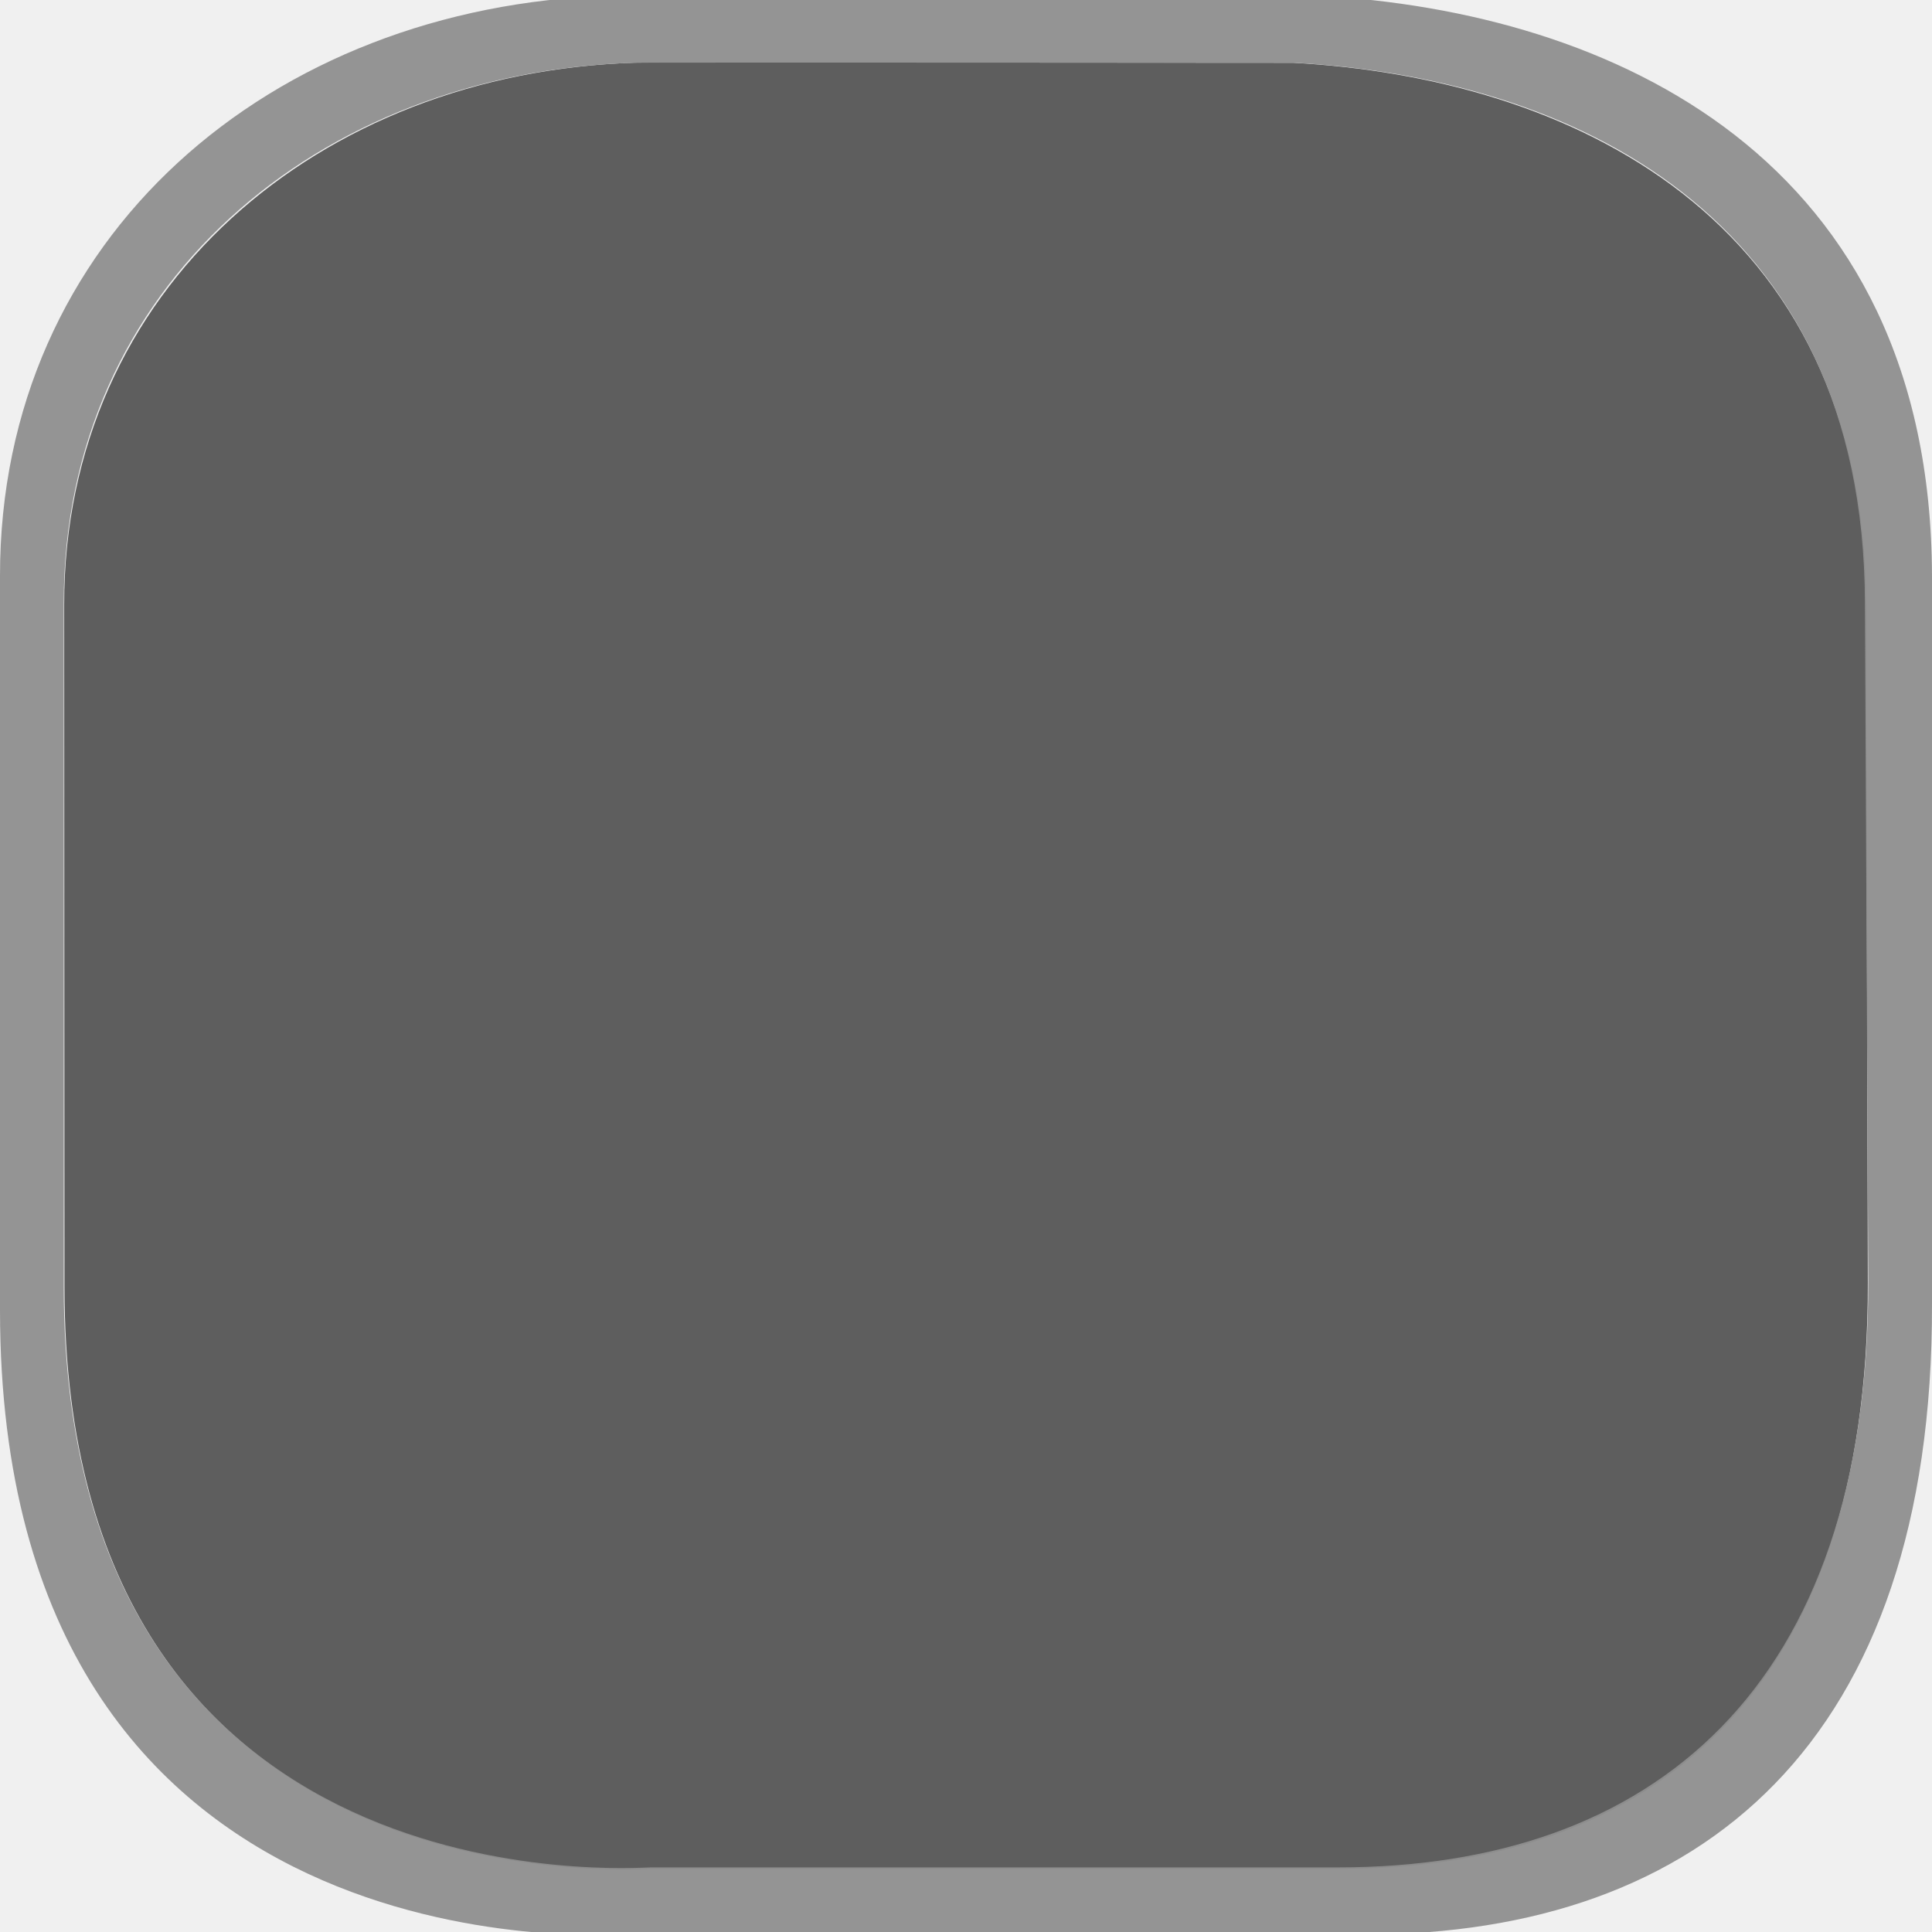
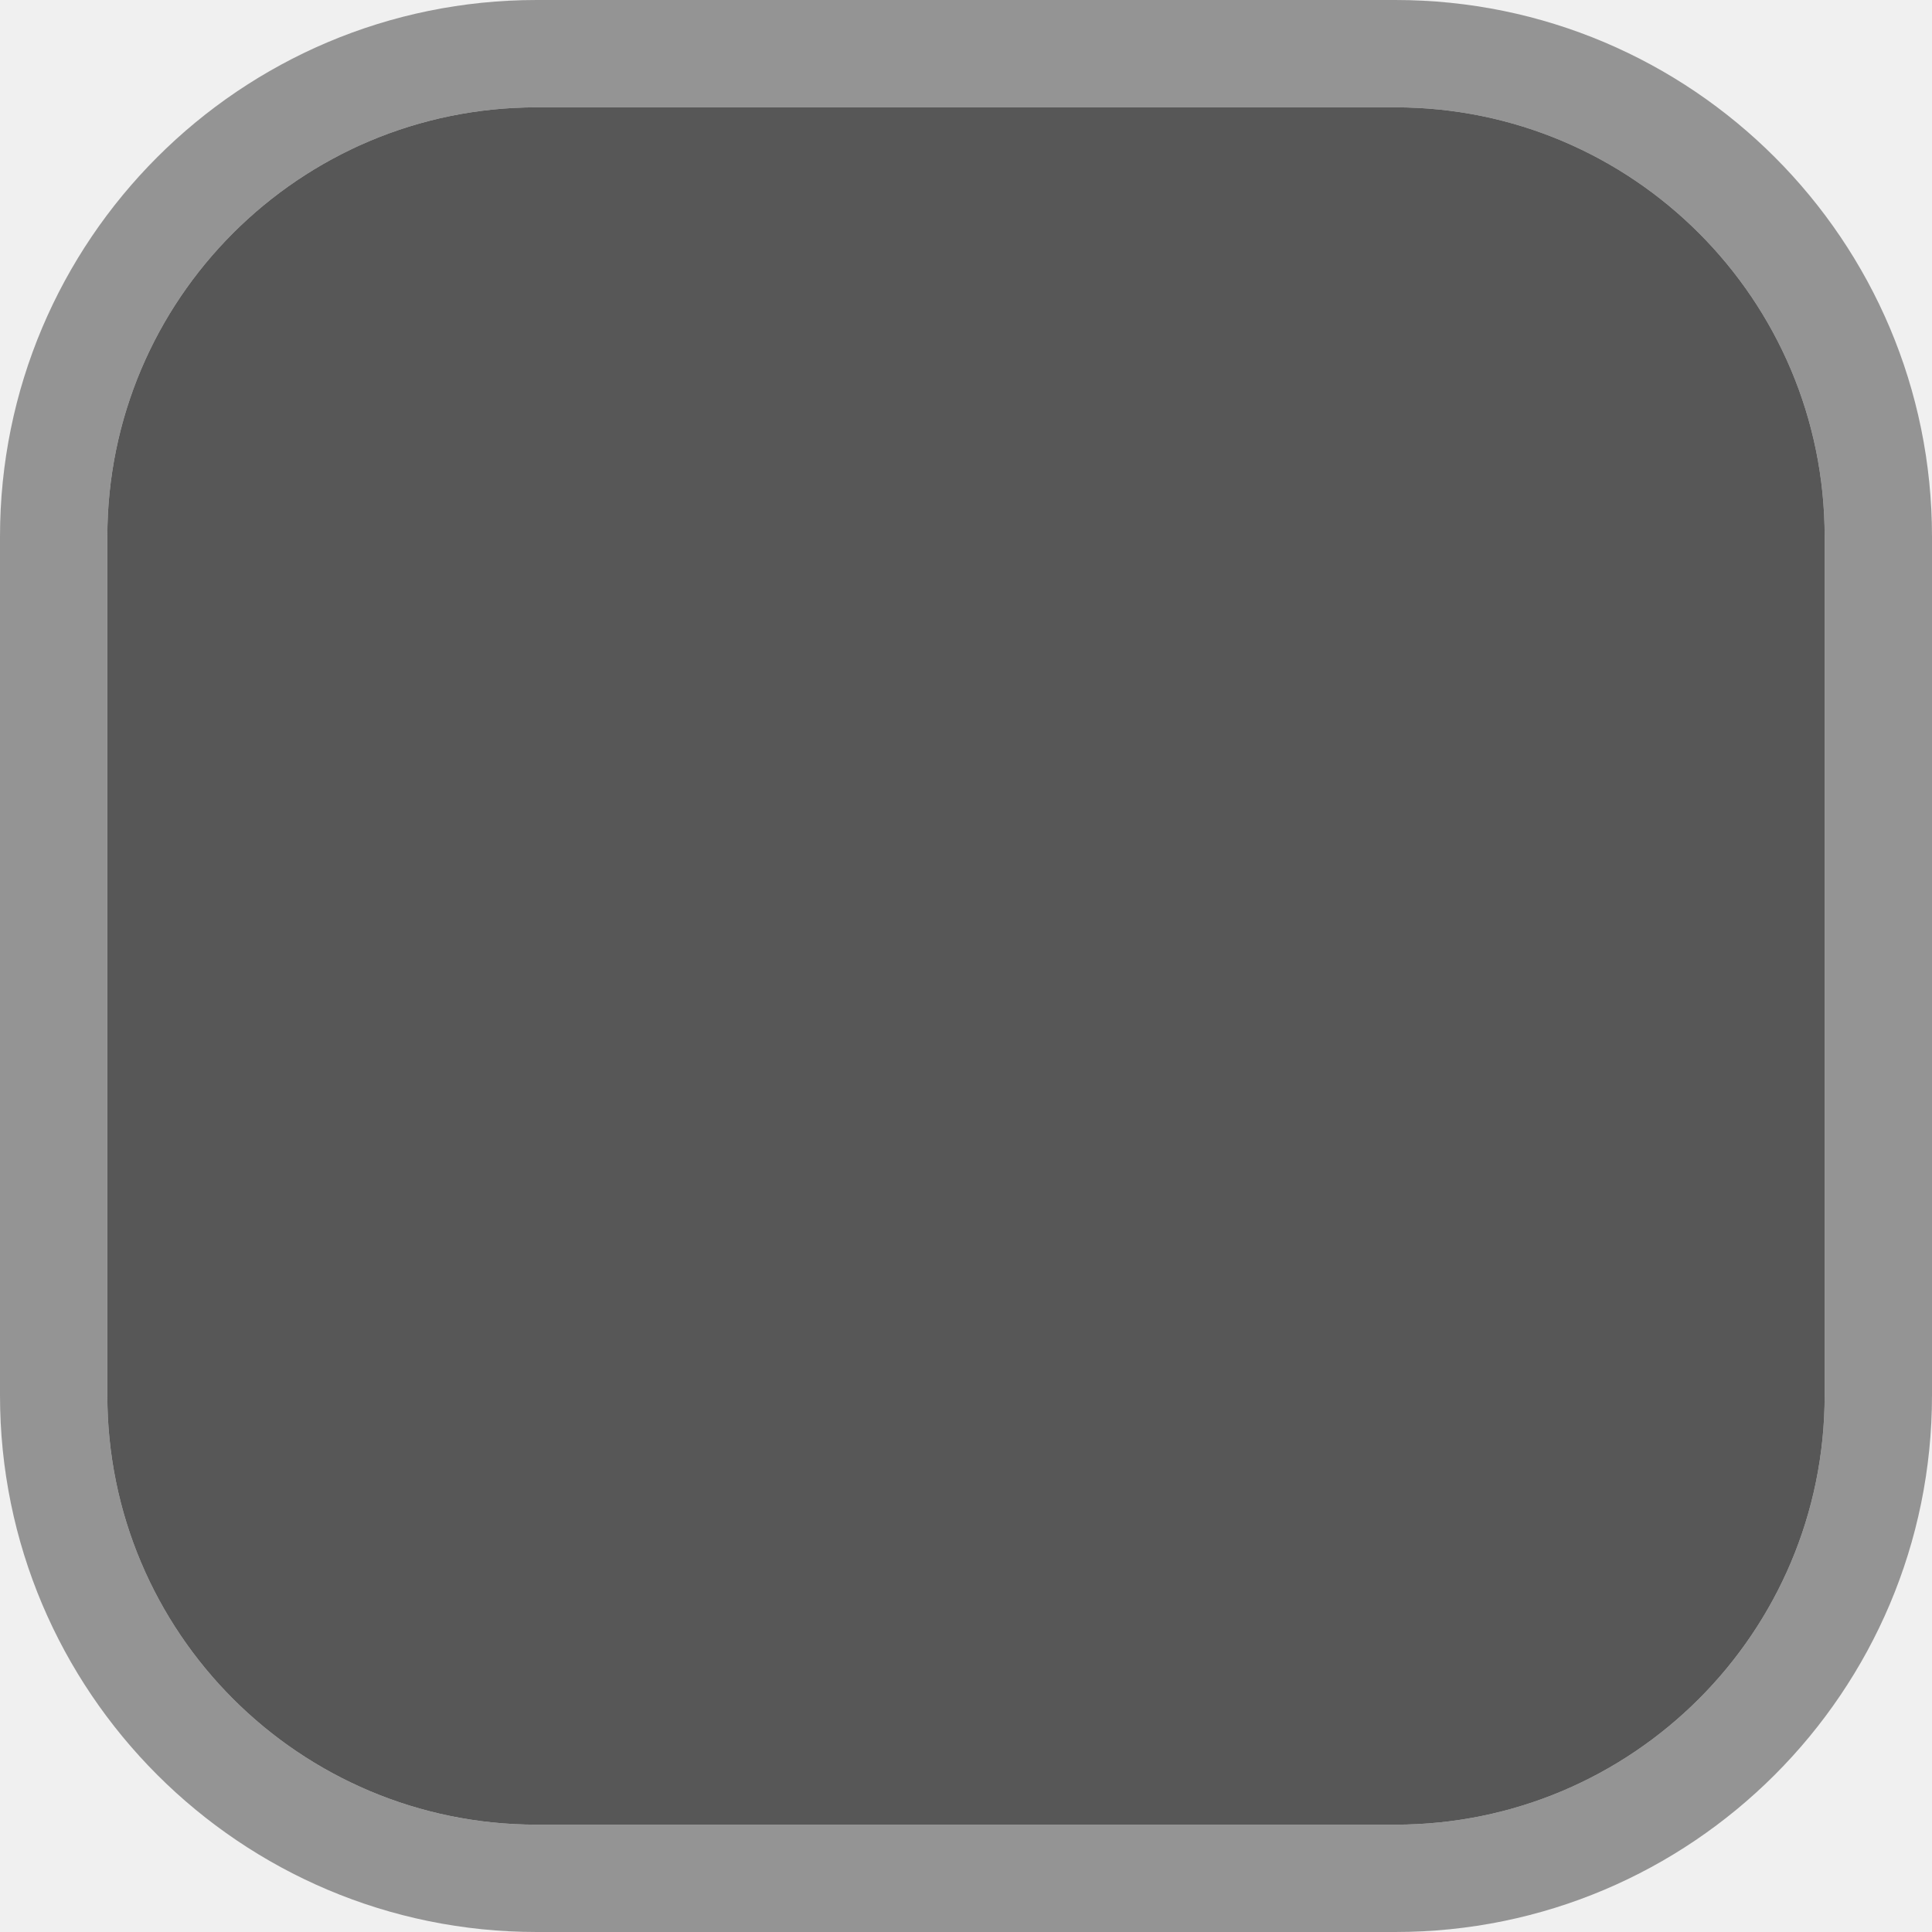
<svg xmlns="http://www.w3.org/2000/svg" width="18" height="18" viewBox="0 0 18 18" fill="none">
  <g clip-path="url(#clip0)">
-     <g opacity="0.953">
-       <path opacity="0.953" d="M5.921 0.584C2.971 0.675 0.596 2.687 0.598 5.632L0.601 12.001C0.605 17.823 5.938 17.412 6.07 17.412H12.482C15.397 17.412 17.412 15.765 17.402 11.95L17.386 5.632C17.377 2 14.602 0.725 12.048 0.585C12.048 0.585 5.916 0.58 5.921 0.584V0.584Z" fill="#505050" />
-     </g>
-     <path opacity="0.953" d="M5.687 -0.04C2.524 0.058 -0.002 2.209 -2.94476e-05 5.366V12.21C0.004 18.453 5.701 18.023 5.844 18.023H12.719C15.845 18.023 18.011 16.238 18 12.148V5.366C17.99 1.472 15.02 0.109 12.281 -0.04C12.281 -0.04 5.683 -0.044 5.687 -0.04V-0.04ZM5.906 0.585C5.902 0.581 12.062 0.585 12.062 0.585C14.617 0.724 17.366 1.985 17.375 5.616L17.406 11.929C17.416 15.743 15.384 17.398 12.469 17.398H6.062C5.93 17.398 0.597 17.813 0.594 11.991V5.616C0.592 2.671 2.956 0.676 5.906 0.585Z" fill="#909090" />
+     <path opacity="0.95" fill-rule="evenodd" clip-rule="evenodd" d="M13 1H5C2.791 1 1 2.791 1 5V13C1 15.209 2.791 17 5 17H13C15.209 17 17 15.209 17 13V5C17 2.791 15.209 1 13 1ZM5 0C2.239 0 0 2.239 0 5V13C0 15.761 2.239 18 5 18H13C15.761 18 18 15.761 18 13V5C18 2.239 15.761 0 13 0H5Z" fill="#909090" />
+     <rect opacity="0.95" x="1" y="1" width="16" height="16" rx="4" fill="#505050" />
  </g>
  <defs>
    <clipPath id="clip0">
      <path d="M0 0H18V18H0V0Z" fill="white" />
    </clipPath>
  </defs>
</svg>
